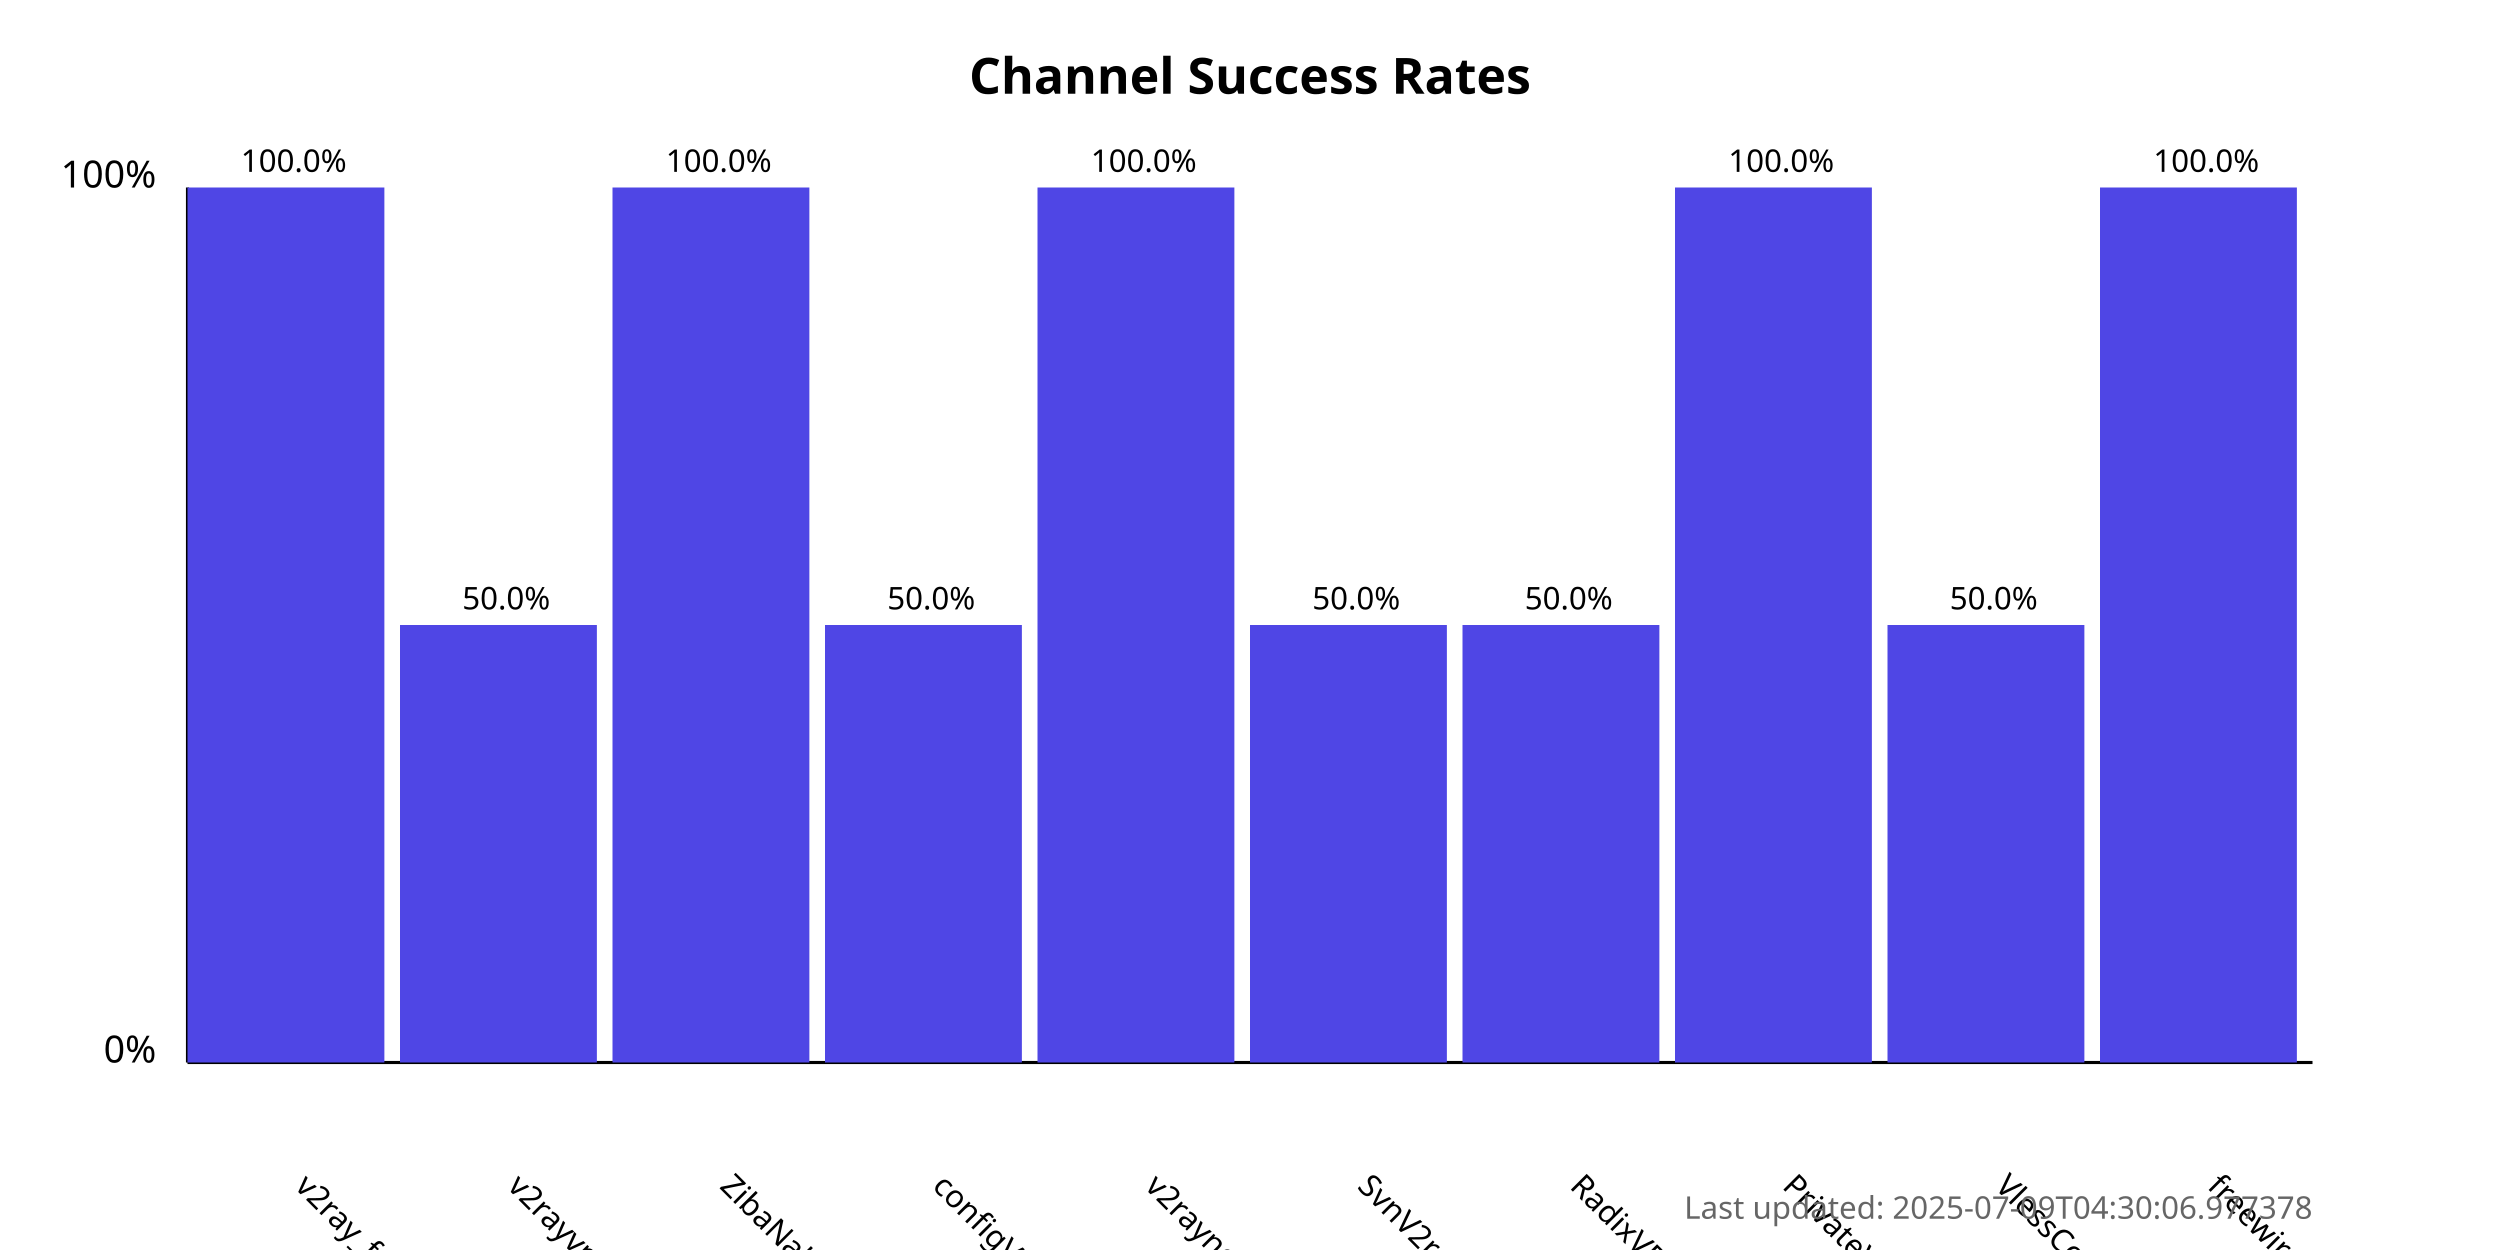
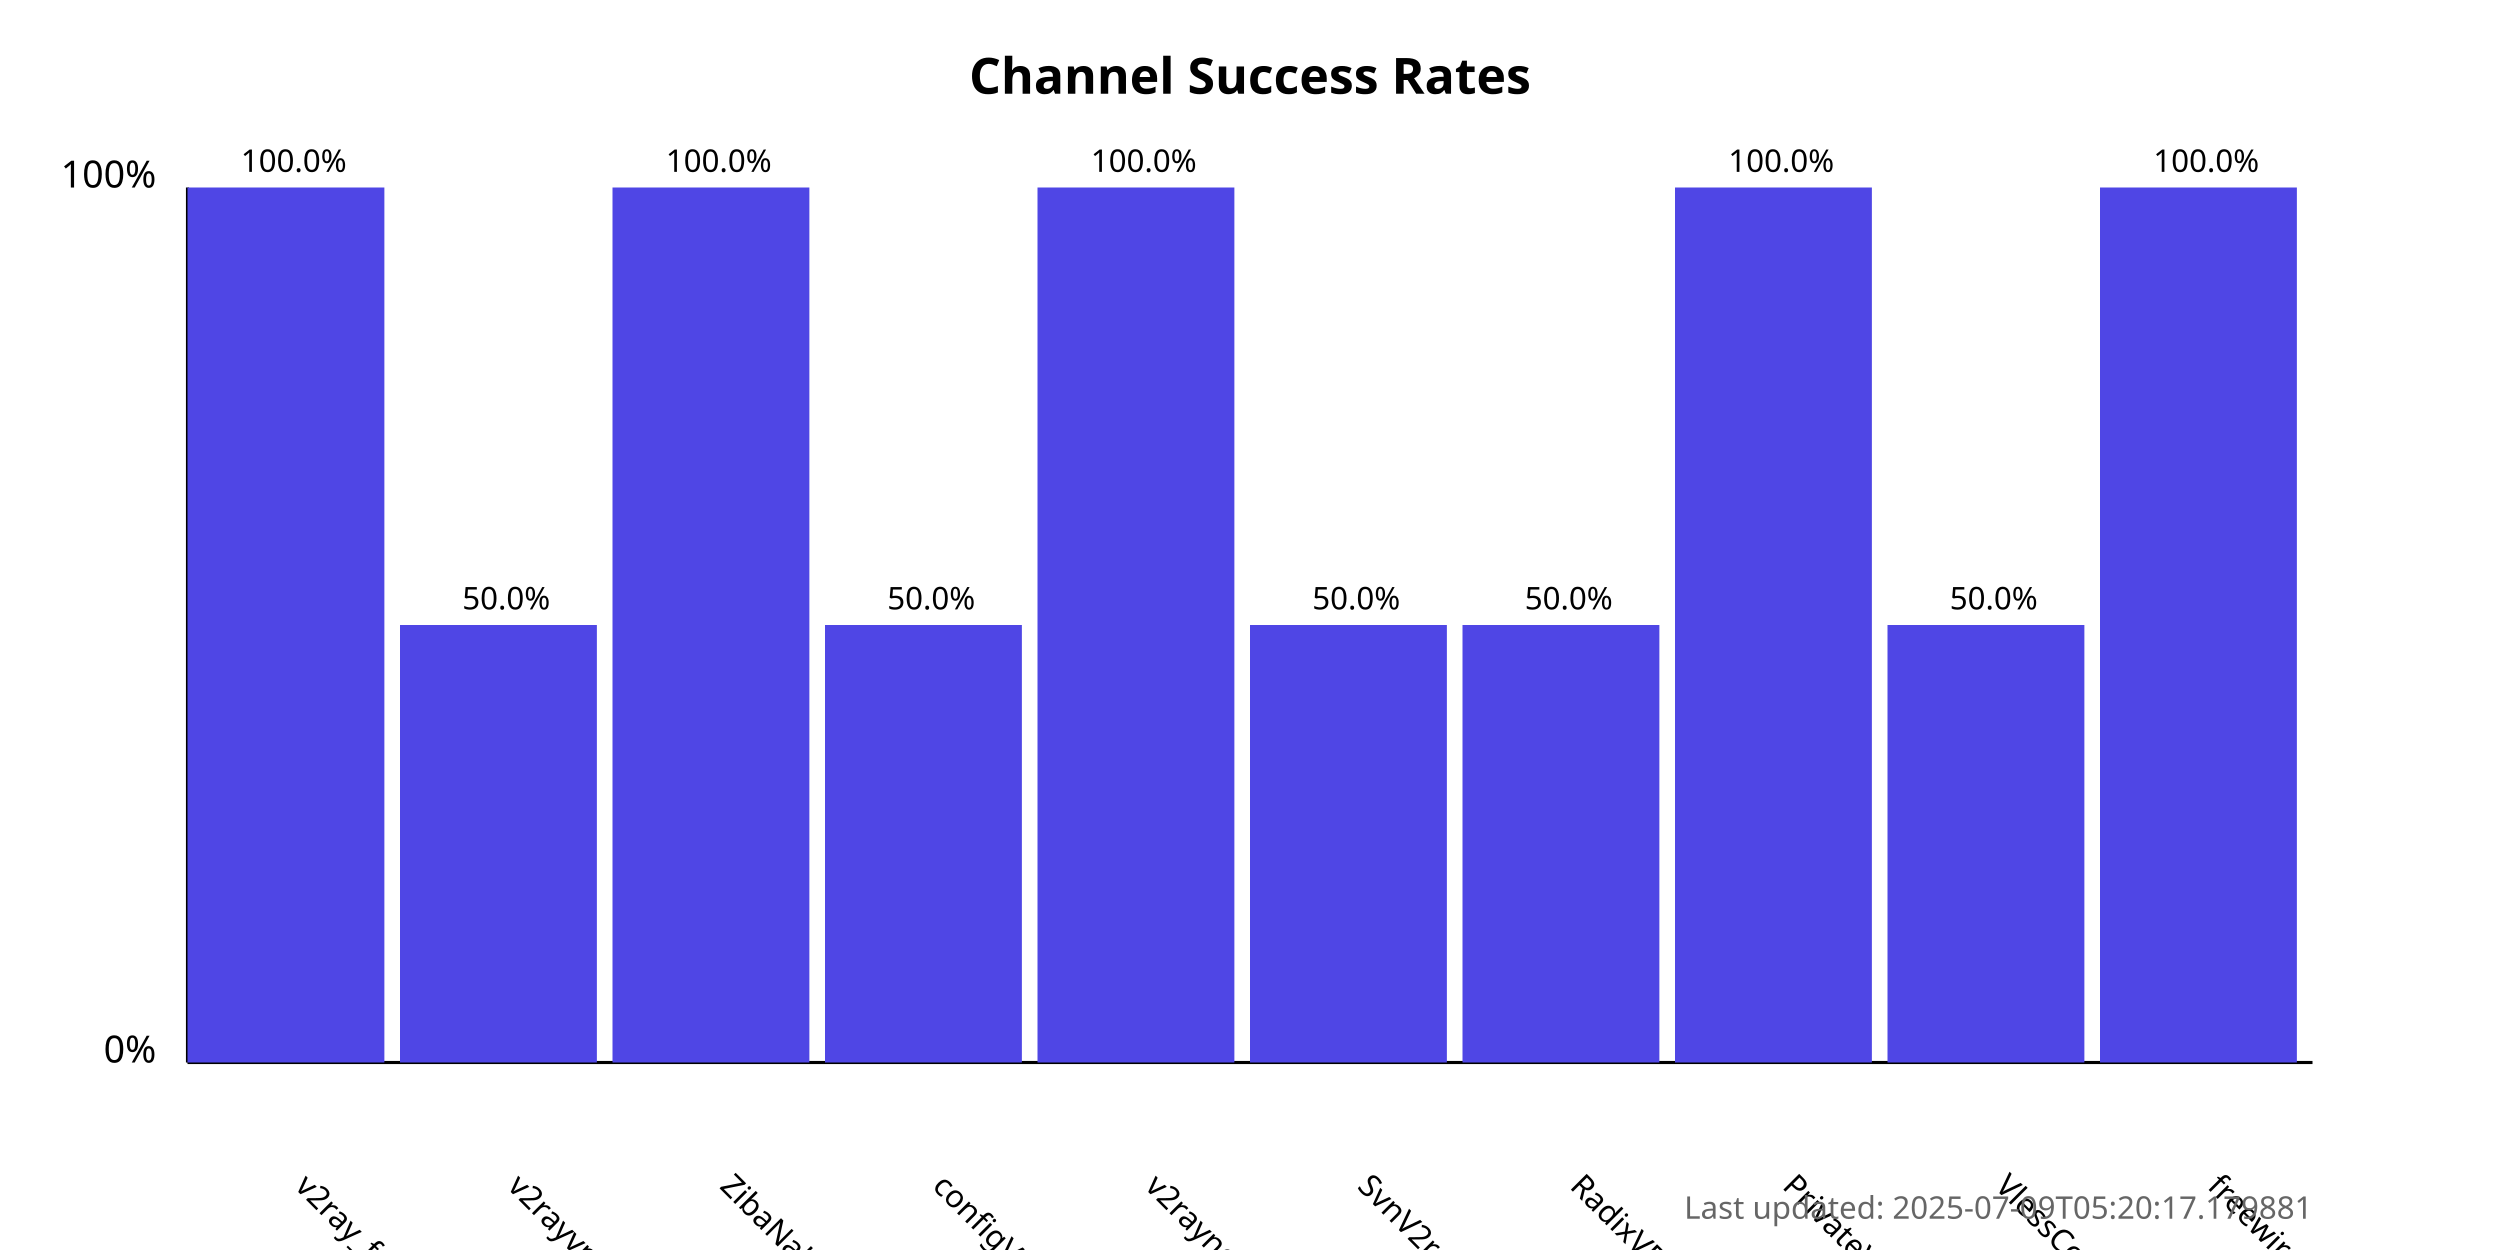
<svg xmlns="http://www.w3.org/2000/svg" width="800" height="400">
  <style>
            .chart-title { font: bold 16px sans-serif; }
            .axis-label { font: 12px sans-serif; }
            .tick-label { font: 10px sans-serif; }
            .bar { fill: #4f46e5; }
            .bar:hover { fill: #6366f1; }
            .timestamp { font: 10px sans-serif; fill: #666; }
        </style>
  <text x="400.0" y="30" text-anchor="middle" class="chart-title">
            Channel Success Rates
        </text>
  <line x1="60" y1="340" x2="60" y2="60" stroke="black" stroke-width="1" />
  <line x1="60" y1="340" x2="740" y2="340" stroke="black" stroke-width="1" />
  <text x="50" y="340" text-anchor="end" class="axis-label">0%</text>
  <text x="50" y="60" text-anchor="end" class="axis-label">100%</text>
  <g>
    <rect x="60" y="60.0" width="63.0" height="280.0" class="bar" />
    <text x="94.0" y="380" transform="rotate(45, 94.0, 380)" text-anchor="start" class="tick-label">
                v2ray_free_conf
            </text>
    <text x="94.0" y="55.0" text-anchor="middle" class="tick-label">
                100.0%
            </text>
  </g>
  <g>
    <rect x="128.0" y="200.0" width="63.0" height="140.0" class="bar" />
    <text x="162.0" y="380" transform="rotate(45, 162.0, 380)" text-anchor="start" class="tick-label">
                v2rayvpno
            </text>
    <text x="162.0" y="195.0" text-anchor="middle" class="tick-label">
                50.0%
            </text>
  </g>
  <g>
    <rect x="196.0" y="60.0" width="63.0" height="280.0" class="bar" />
    <text x="230.0" y="380" transform="rotate(45, 230.0, 380)" text-anchor="start" class="tick-label">
                ZibaNabz
            </text>
    <text x="230.0" y="55.0" text-anchor="middle" class="tick-label">
                100.0%
            </text>
  </g>
  <g>
    <rect x="264.0" y="200.0" width="63.0" height="140.0" class="bar" />
    <text x="298.0" y="380" transform="rotate(45, 298.0, 380)" text-anchor="start" class="tick-label">
                configV2rayForFree
            </text>
    <text x="298.0" y="195.0" text-anchor="middle" class="tick-label">
                50.0%
            </text>
  </g>
  <g>
    <rect x="332.0" y="60.0" width="63.0" height="280.0" class="bar" />
    <text x="366.0" y="380" transform="rotate(45, 366.0, 380)" text-anchor="start" class="tick-label">
                v2rayngvpn
            </text>
    <text x="366.0" y="55.0" text-anchor="middle" class="tick-label">
                100.0%
            </text>
  </g>
  <g>
    <rect x="400.0" y="200.0" width="63.0" height="140.0" class="bar" />
    <text x="434.0" y="380" transform="rotate(45, 434.0, 380)" text-anchor="start" class="tick-label">
                SvnV2ray
            </text>
    <text x="434.0" y="195.0" text-anchor="middle" class="tick-label">
                50.0%
            </text>
  </g>
  <g>
    <rect x="468.0" y="200.0" width="63.0" height="140.0" class="bar" />
    <text x="502.0" y="380" transform="rotate(45, 502.0, 380)" text-anchor="start" class="tick-label">
                RadixVPN
            </text>
    <text x="502.0" y="195.0" text-anchor="middle" class="tick-label">
                50.0%
            </text>
  </g>
  <g>
    <rect x="536.0" y="60.0" width="63.0" height="280.0" class="bar" />
    <text x="570.0" y="380" transform="rotate(45, 570.0, 380)" text-anchor="start" class="tick-label">
                PrivateVPNs
            </text>
    <text x="570.0" y="55.0" text-anchor="middle" class="tick-label">
                100.0%
            </text>
  </g>
  <g>
    <rect x="604.0" y="200.0" width="63.0" height="140.0" class="bar" />
    <text x="638.0" y="380" transform="rotate(45, 638.0, 380)" text-anchor="start" class="tick-label">
                VlessConfig
            </text>
    <text x="638.0" y="195.0" text-anchor="middle" class="tick-label">
                50.0%
            </text>
  </g>
  <g>
    <rect x="672.0" y="60.0" width="63.0" height="280.0" class="bar" />
    <text x="706.0" y="380" transform="rotate(45, 706.0, 380)" text-anchor="start" class="tick-label">
                freewireguard
            </text>
    <text x="706.0" y="55.0" text-anchor="middle" class="tick-label">
                100.0%
            </text>
  </g>
  <text x="740" y="390" text-anchor="end" class="timestamp">
-             Last updated: 2025-07-09T04:30:06.977378
+             Last updated: 2025-07-09T05:20:17.179881
        </text>
</svg>
